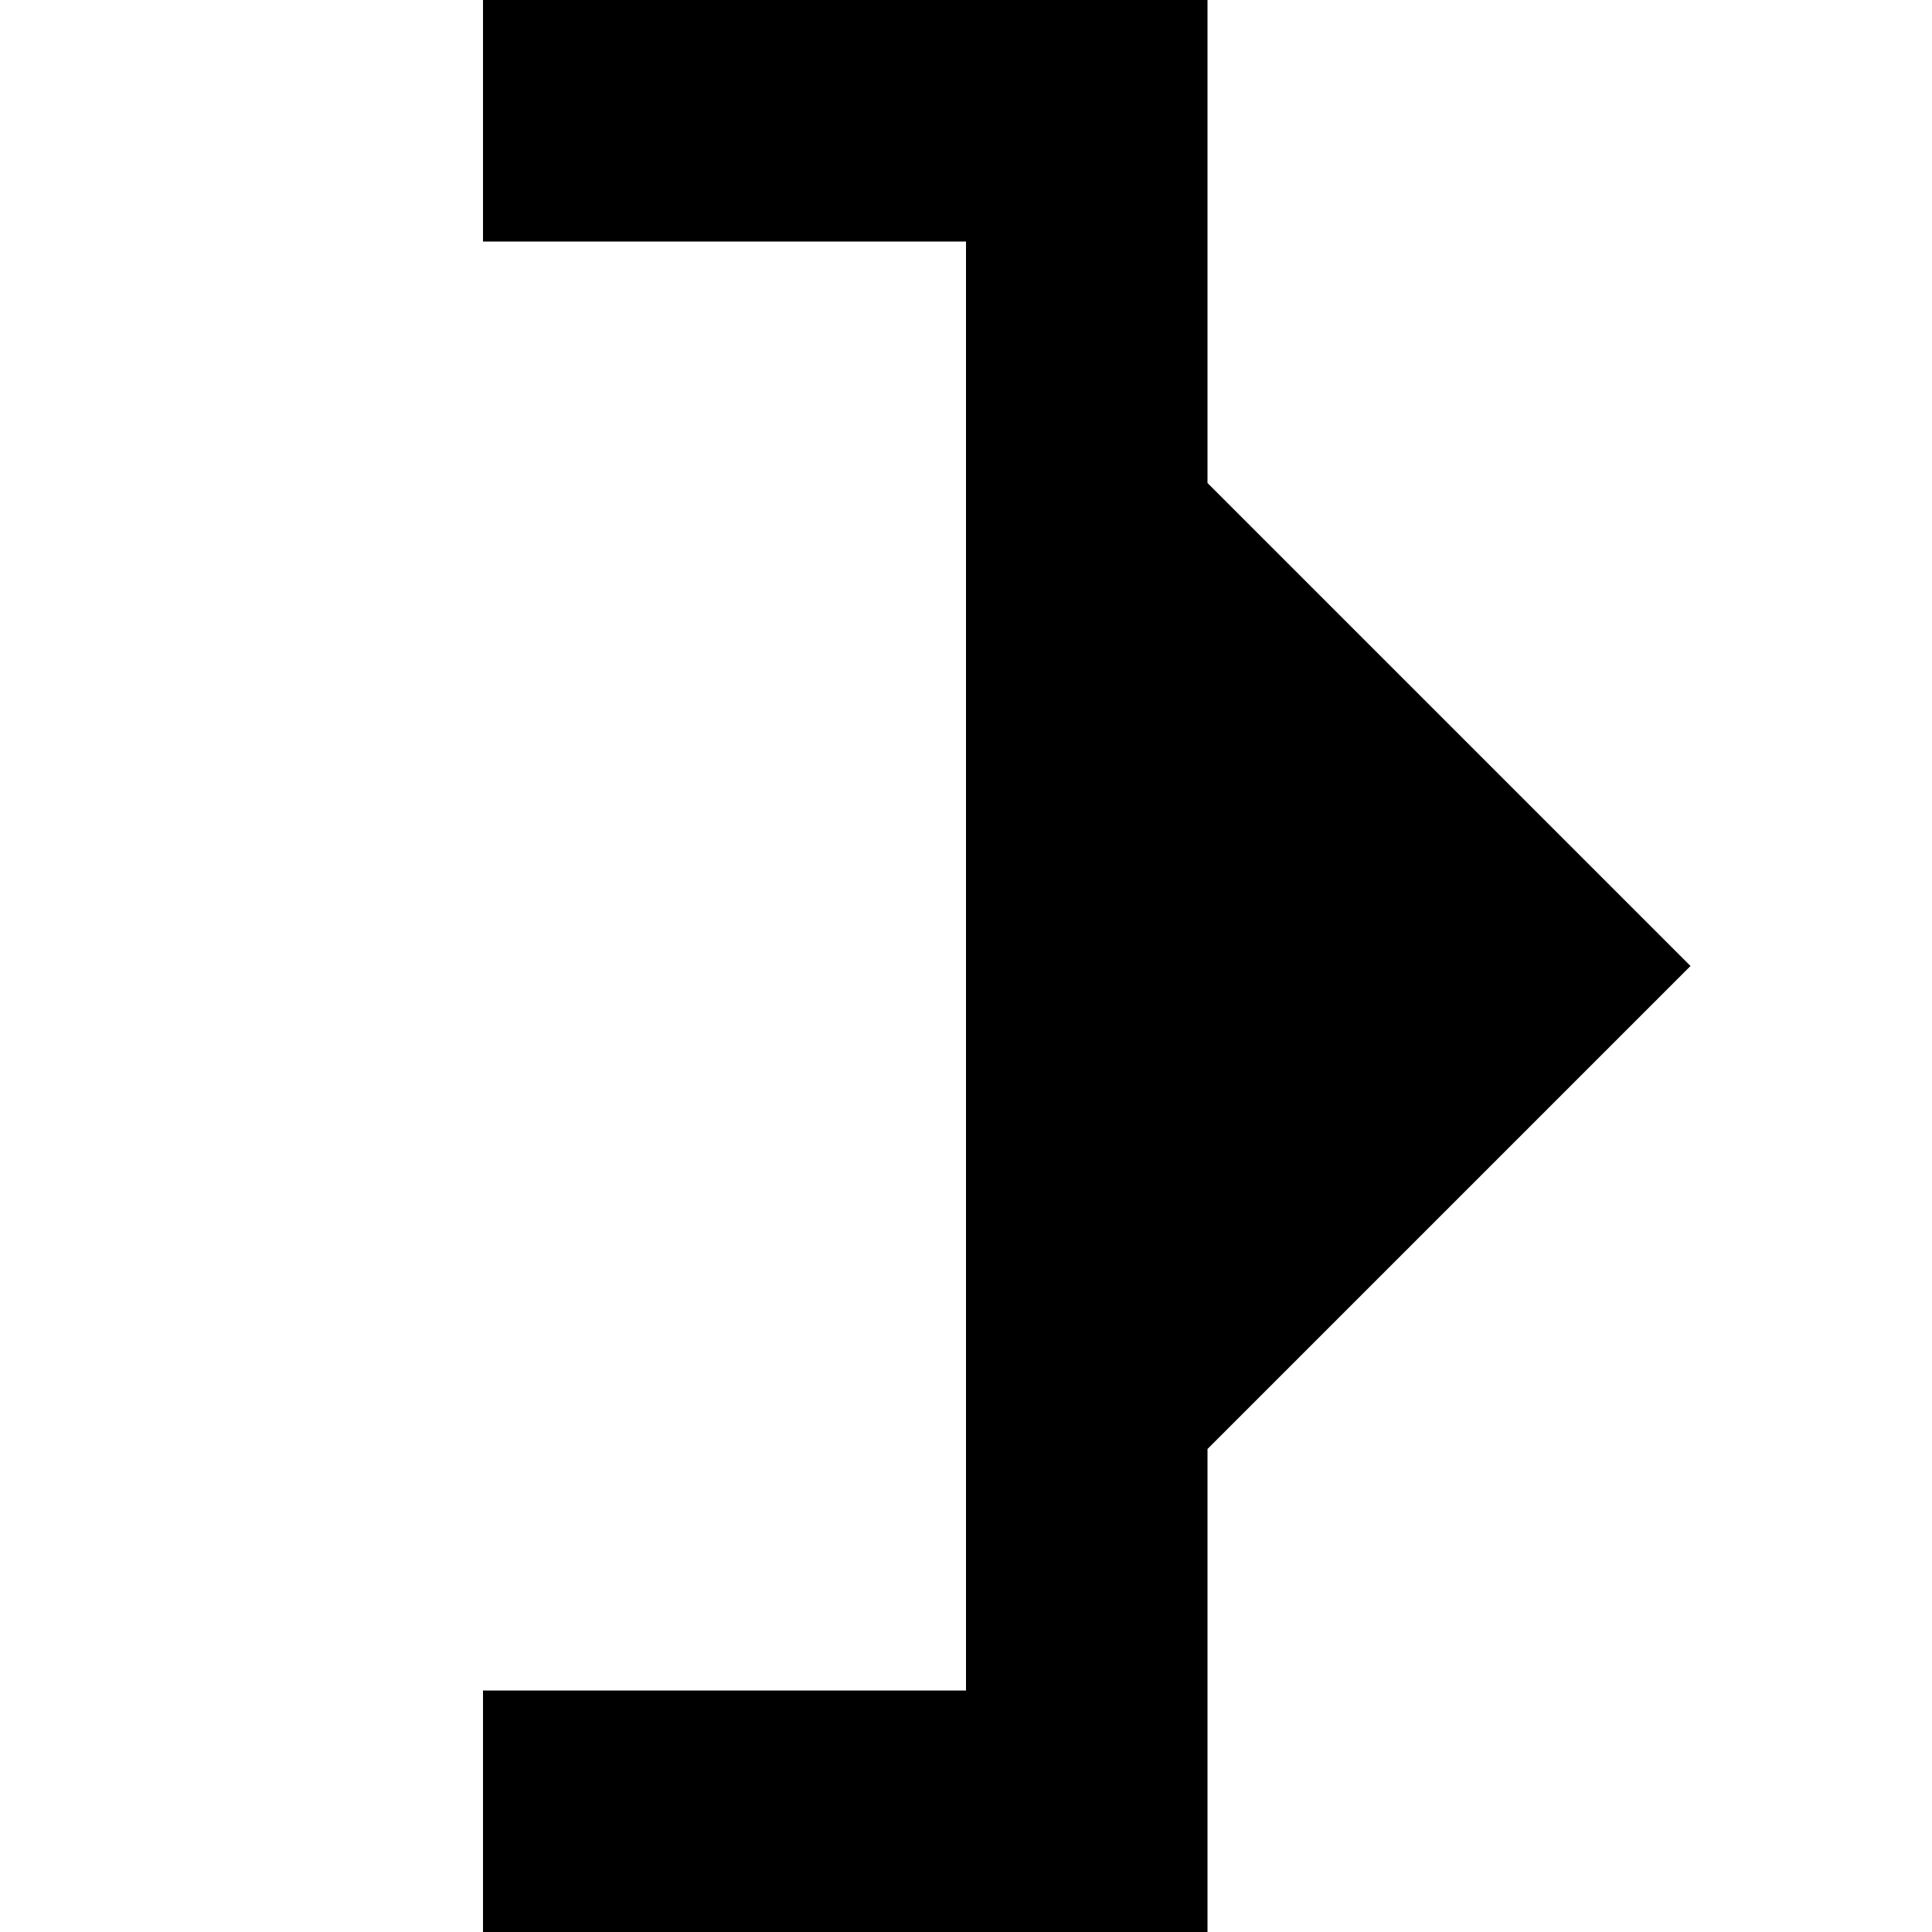
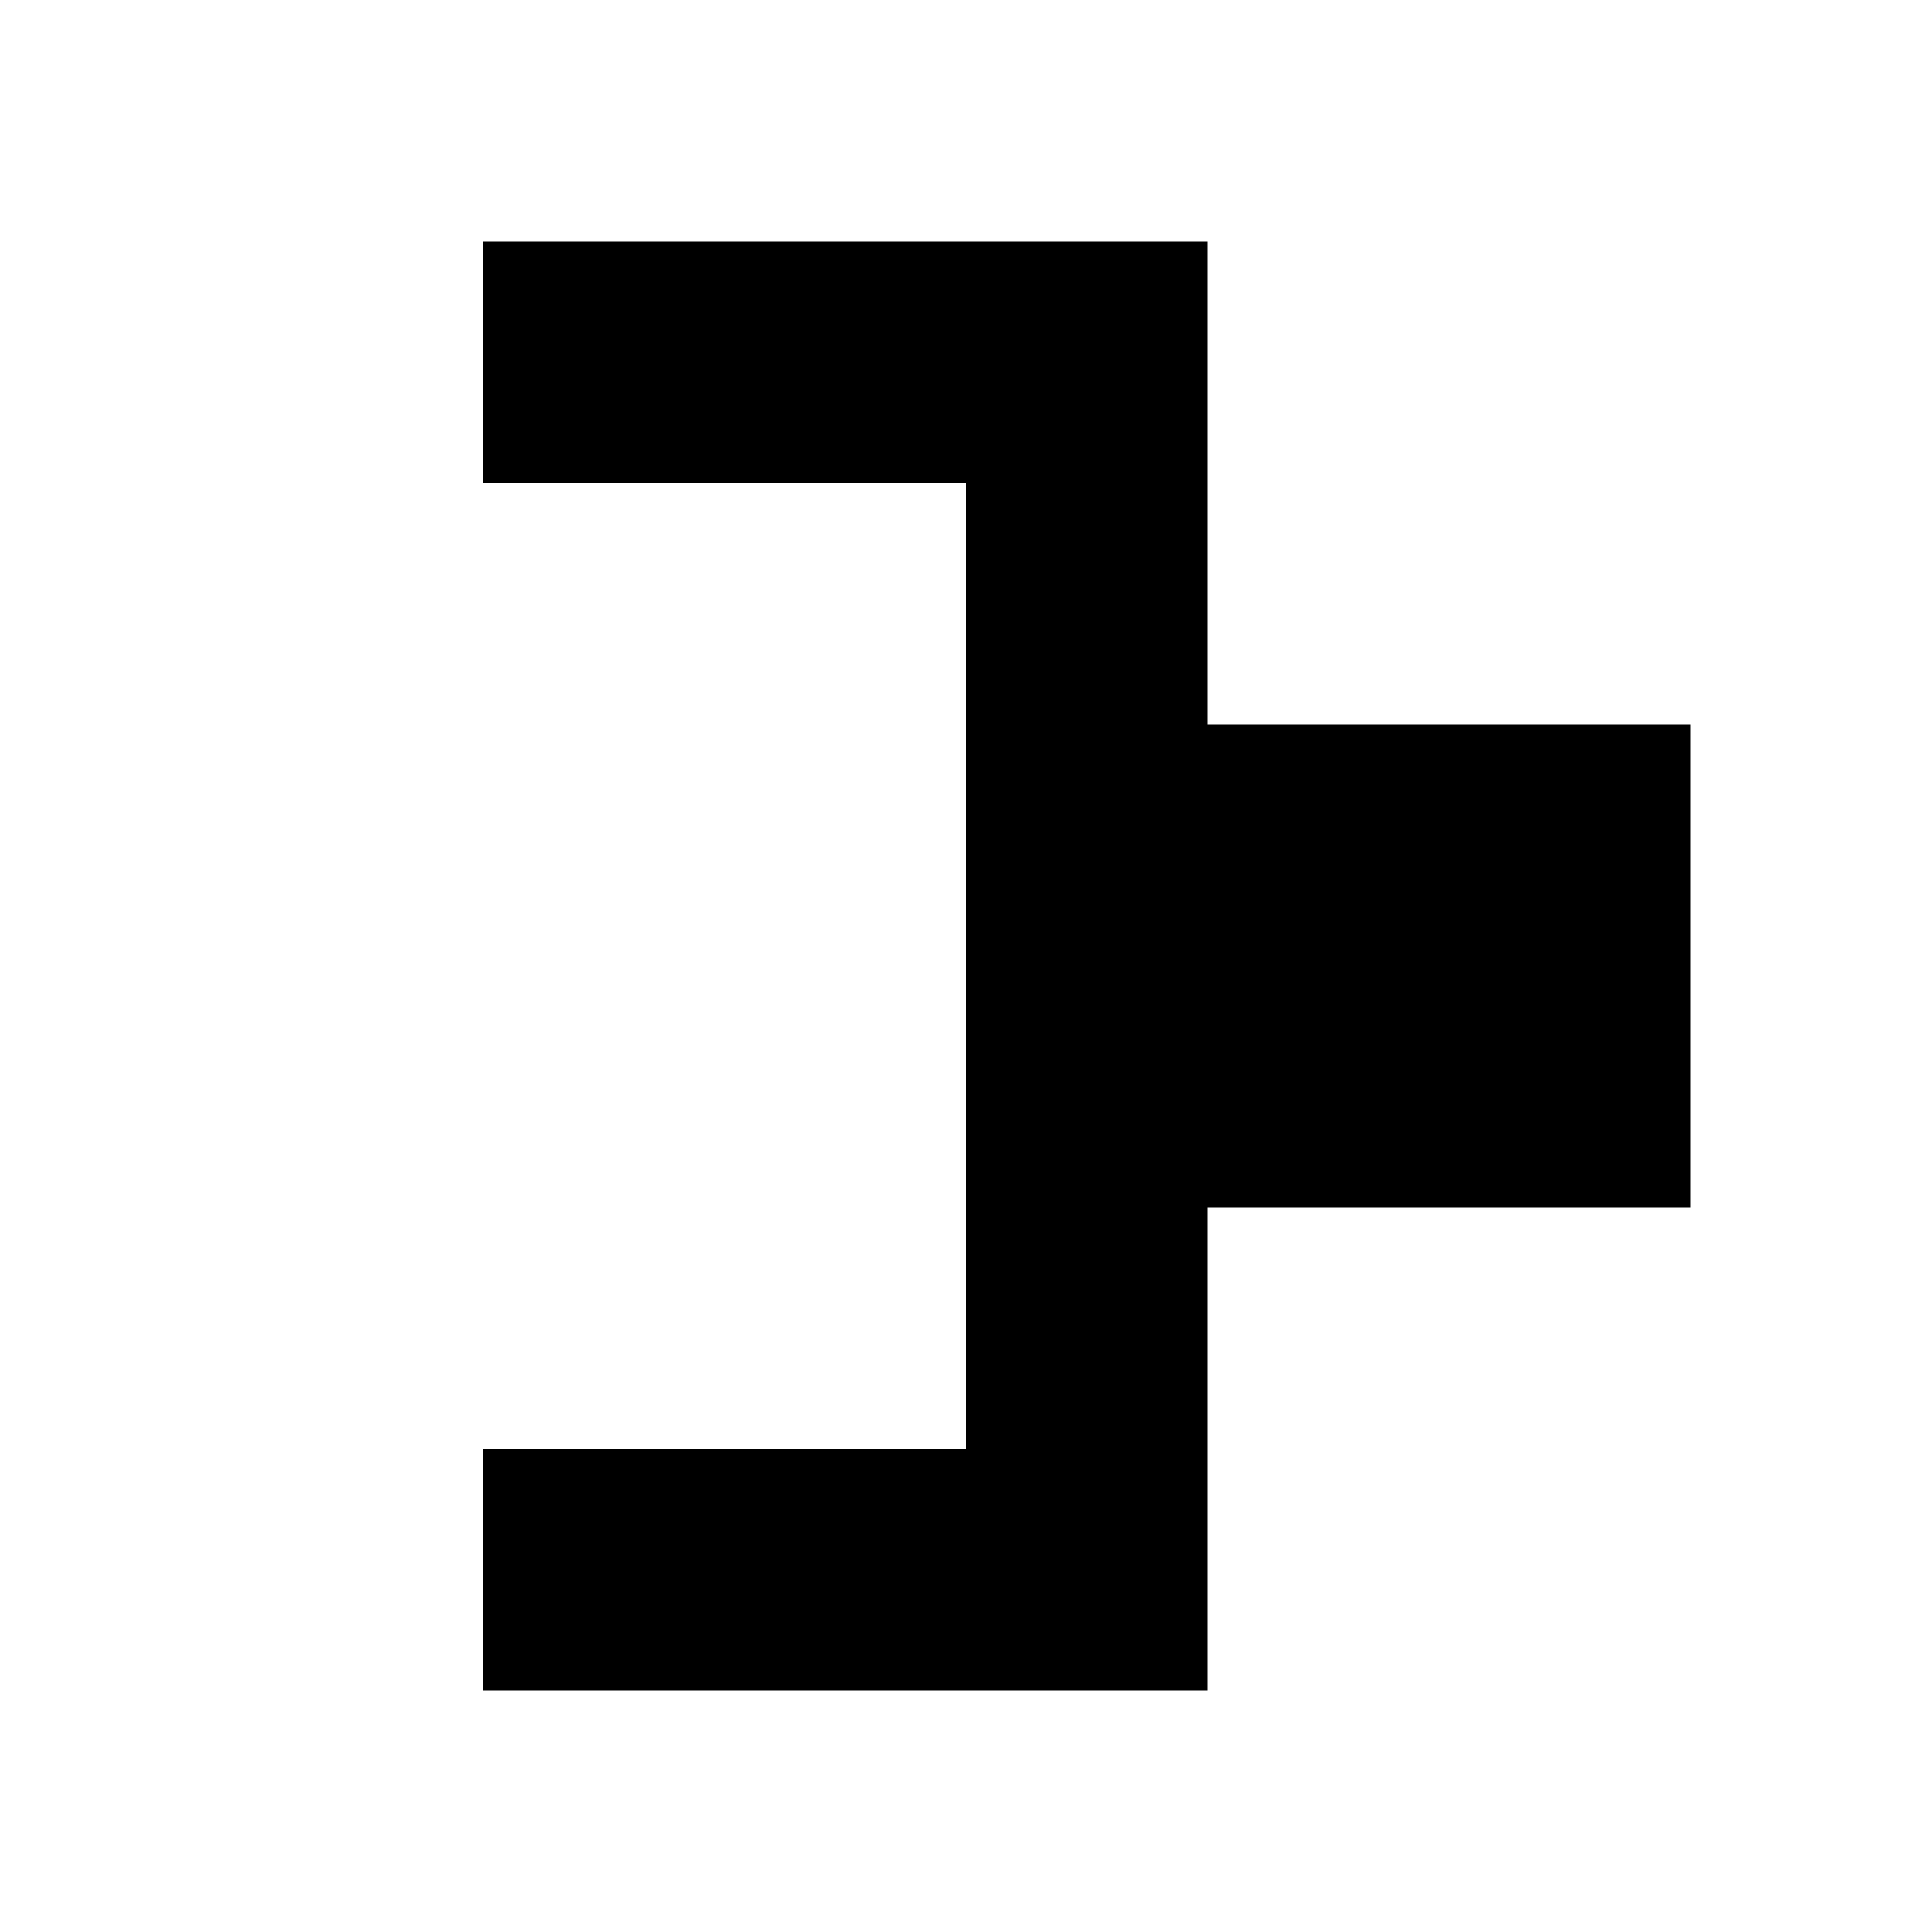
<svg xmlns="http://www.w3.org/2000/svg" viewBox="0 0 8 8">
-   <path d="M4,1L2,1L2,0L5,0L5,2L7,4L5,6L5,8L2,8L2,7L4,7" />
+   <path d="M4,2L2,2L2,1L5,1L5,3L7,3L7,5L5,5L5,7L2,7L2,6L4,6" />
</svg>
